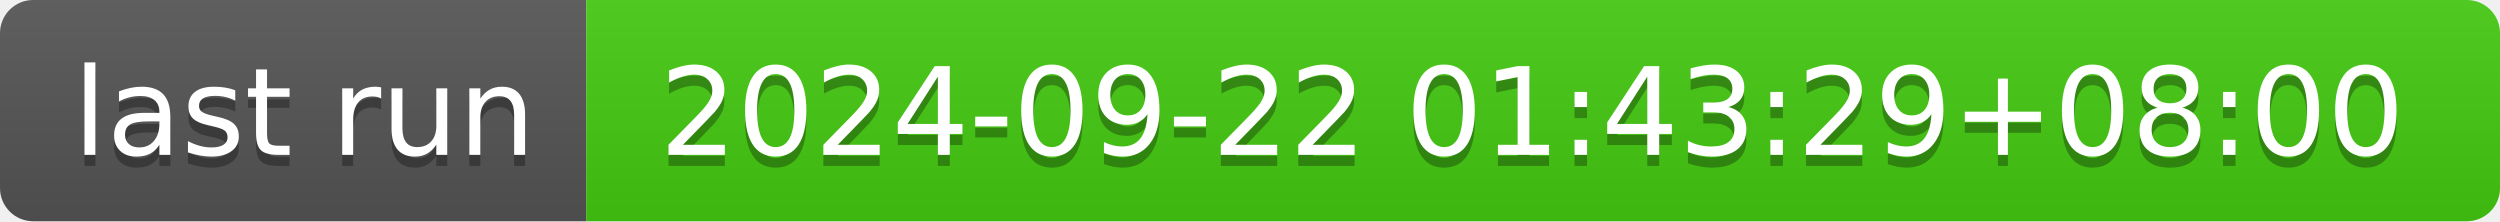
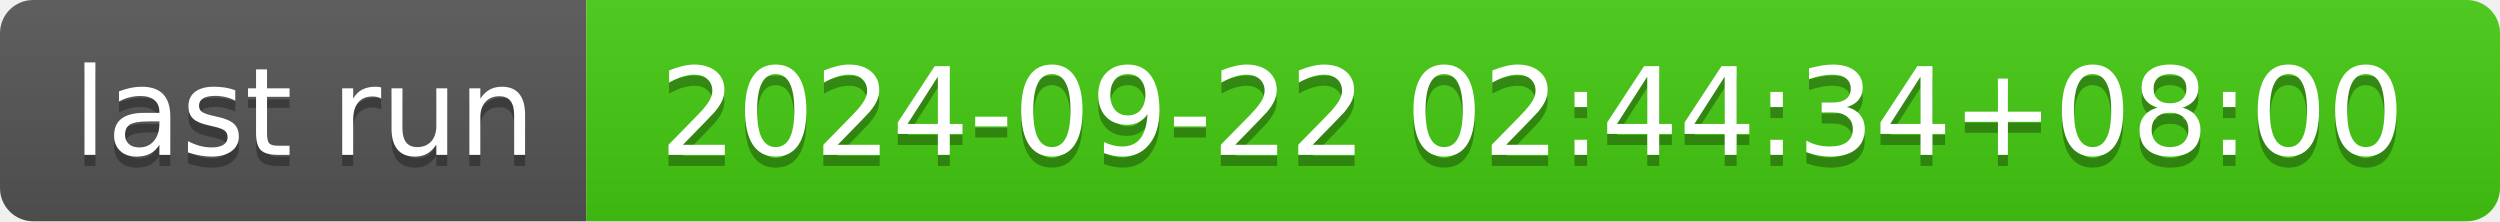
- <svg xmlns="http://www.w3.org/2000/svg" width="226" height="20" role="img" aria-label="last run: 2024-09-22 01:43:29+08:00">
+ <svg xmlns="http://www.w3.org/2000/svg" width="226" height="20" role="img" aria-label="last run: 2024-09-22 02:44:34+08:00">
  <linearGradient id="s" x2="0" y2="100%">
    <stop offset="0" stop-color="#bbb" stop-opacity=".1" />
    <stop offset="1" stop-opacity=".1" />
  </linearGradient>
  <clipPath id="r">
    <rect width="226" height="20" rx="3" fill="#fff" />
  </clipPath>
  <g clip-path="url(#r)">
    <rect width="53" height="20" fill="#555" />
    <rect x="53" width="173" height="20" fill="#4c1" />
    <rect width="226" height="20" fill="url(#s)" />
  </g>
  <g fill="#fff" text-anchor="middle" font-family="Verdana,Geneva,DejaVu Sans,sans-serif" text-rendering="geometricPrecision" font-size="110">
    <text aria-hidden="true" x="275" y="150" fill="#010101" fill-opacity=".3" transform="scale(.1)" textLength="430">last run</text>
    <text x="275" y="140" transform="scale(.1)" fill="#fff" textLength="430">last run</text>
-     <text aria-hidden="true" x="1385" y="150" fill="#010101" fill-opacity=".3" transform="scale(.1)" textLength="1630">2024-09-22 01:43:29+08:00</text>
-     <text x="1385" y="140" transform="scale(.1)" fill="#fff" textLength="1630">2024-09-22 01:43:29+08:00</text>
+     <text aria-hidden="true" x="1385" y="150" fill="#010101" fill-opacity=".3" transform="scale(.1)" textLength="1630">2024-09-22 02:44:34+08:00</text>
+     <text x="1385" y="140" transform="scale(.1)" fill="#fff" textLength="1630">2024-09-22 02:44:34+08:00</text>
  </g>
</svg>
